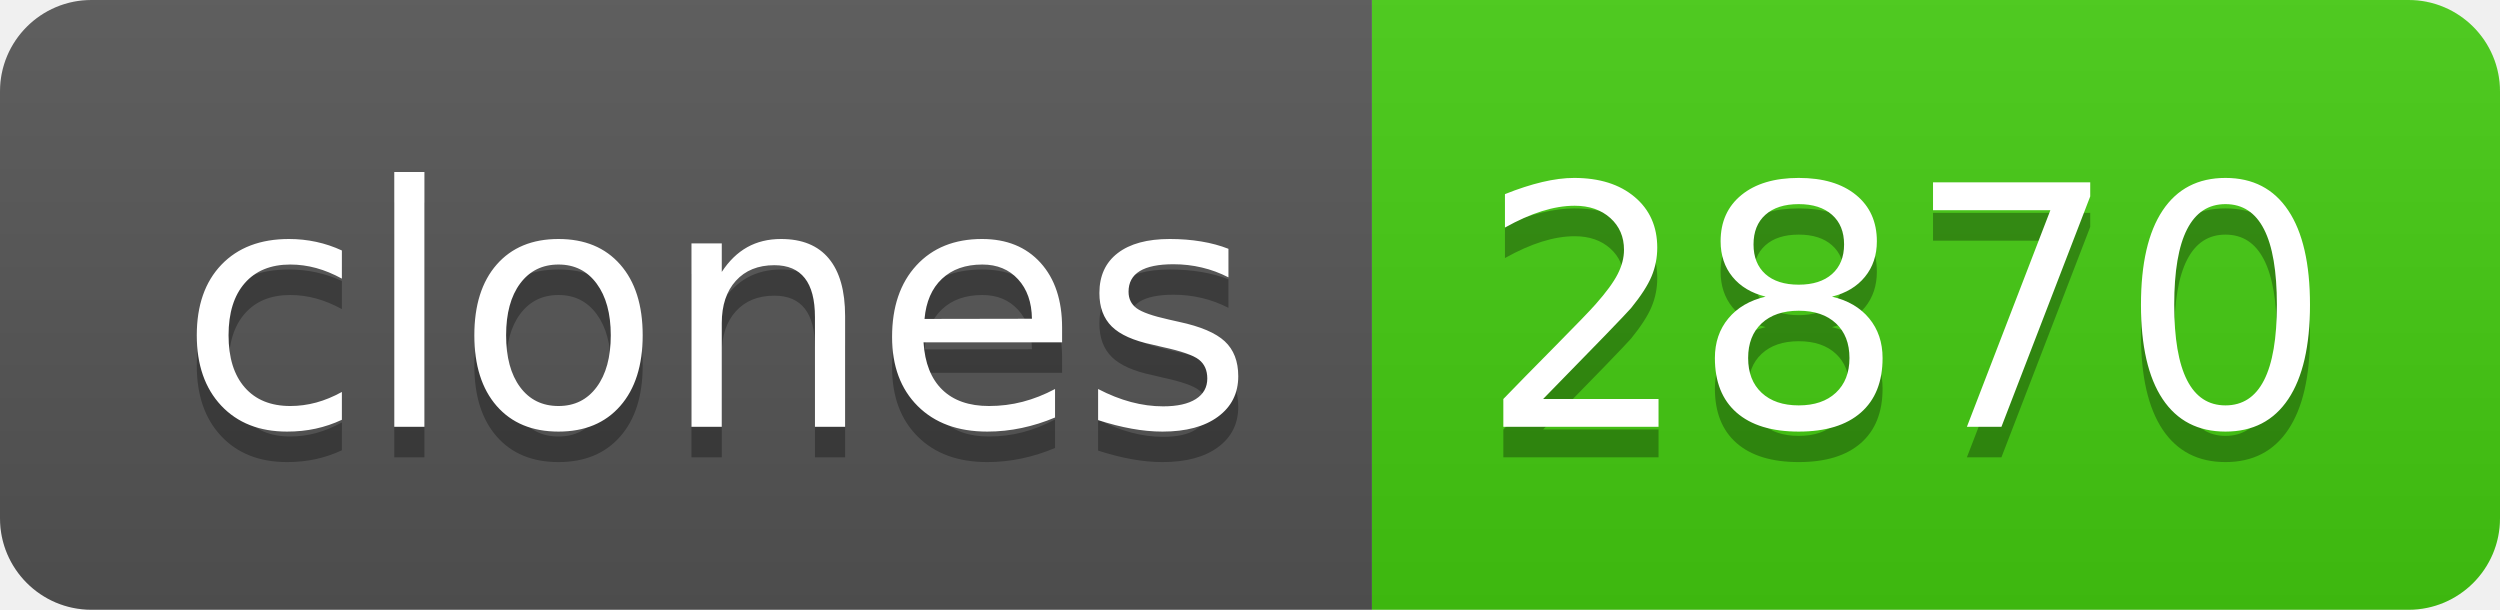
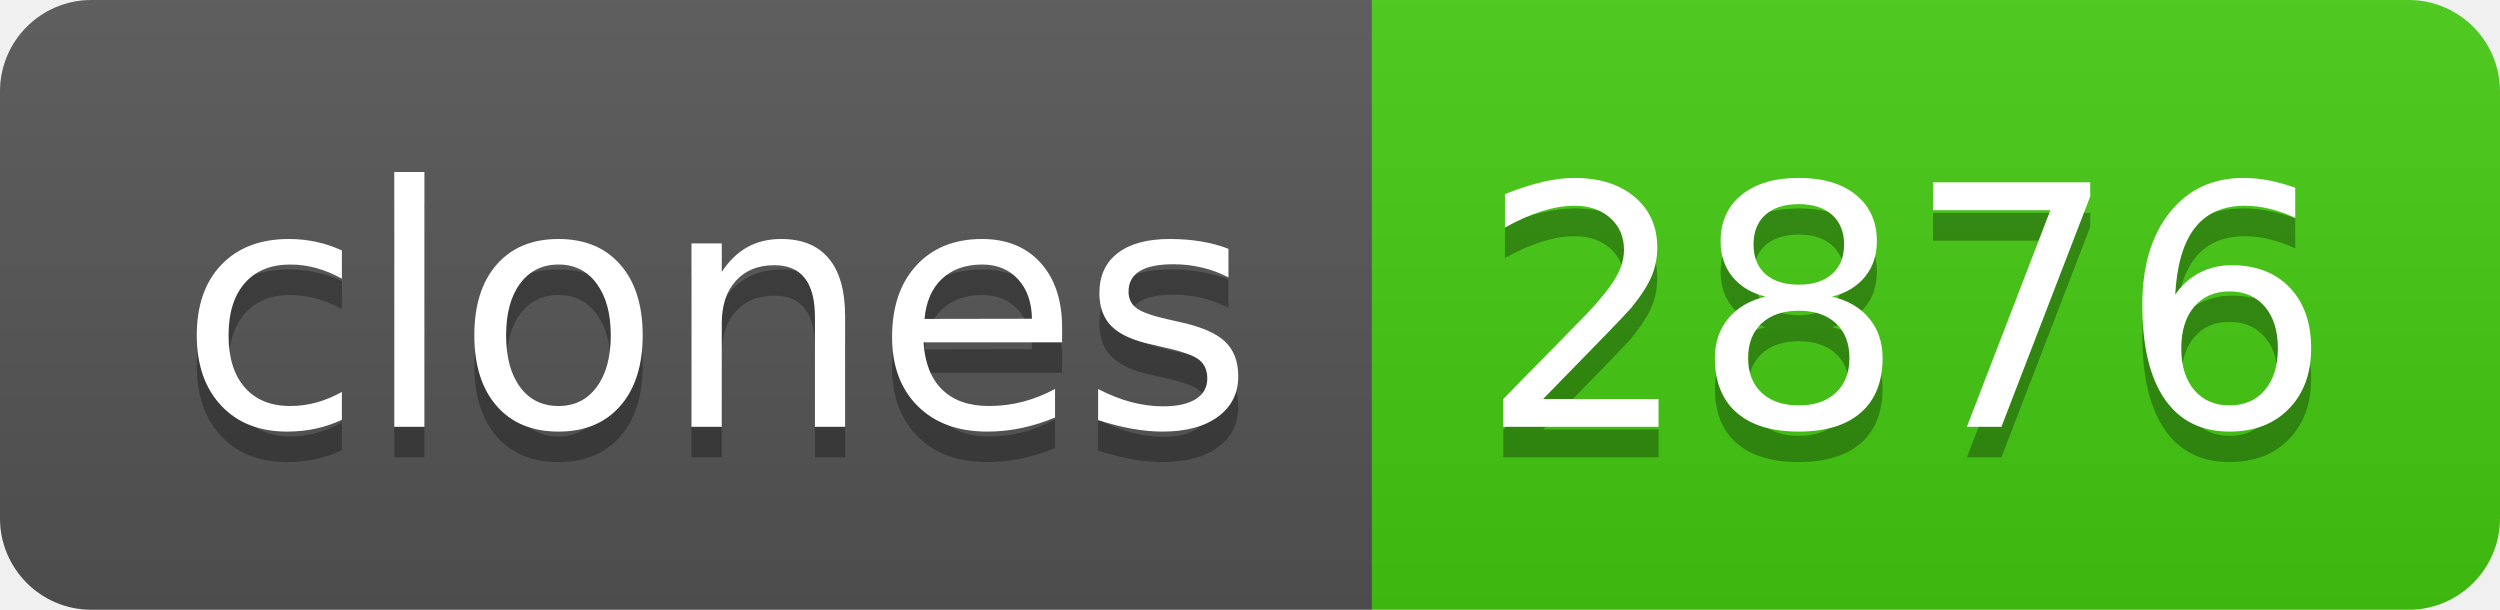
- <svg xmlns="http://www.w3.org/2000/svg" width="82" height="20" role="img" aria-label="clones: 2870">
+ <svg xmlns="http://www.w3.org/2000/svg" width="82" height="20" role="img" aria-label="clones: 2876">
  <linearGradient id="s" x2="0" y2="100%">
    <stop offset="0" stop-color="#bbb" stop-opacity=".1" />
    <stop offset="1" stop-opacity=".1" />
  </linearGradient>
  <clipPath id="r">
    <rect width="82" height="20" rx="3" fill="#fff" />
  </clipPath>
  <g clip-path="url(#r)">
    <rect width="45" height="20" fill="#555" />
    <rect x="45" width="37" height="20" fill="#4c1" />
    <rect width="82" height="20" fill="url(#s)" />
  </g>
  <g fill="#fff" text-anchor="middle" font-family="Verdana,Geneva,DejaVu Sans,sans-serif" text-rendering="geometricPrecision" font-size="110">
    <text aria-hidden="true" x="235" y="150" fill="#010101" fill-opacity=".3" transform="scale(.1)" textLength="350">clones</text>
    <text x="235" y="140" transform="scale(.1)" fill="#fff" textLength="350">clones</text>
-     <text aria-hidden="true" x="625" y="150" fill="#010101" fill-opacity=".3" transform="scale(.1)" textLength="270">2870</text>
-     <text x="625" y="140" transform="scale(.1)" fill="#fff" textLength="270">2870</text>
+     <text aria-hidden="true" x="625" y="150" fill="#010101" fill-opacity=".3" transform="scale(.1)" textLength="270">2876</text>
+     <text x="625" y="140" transform="scale(.1)" fill="#fff" textLength="270">2876</text>
  </g>
</svg>
